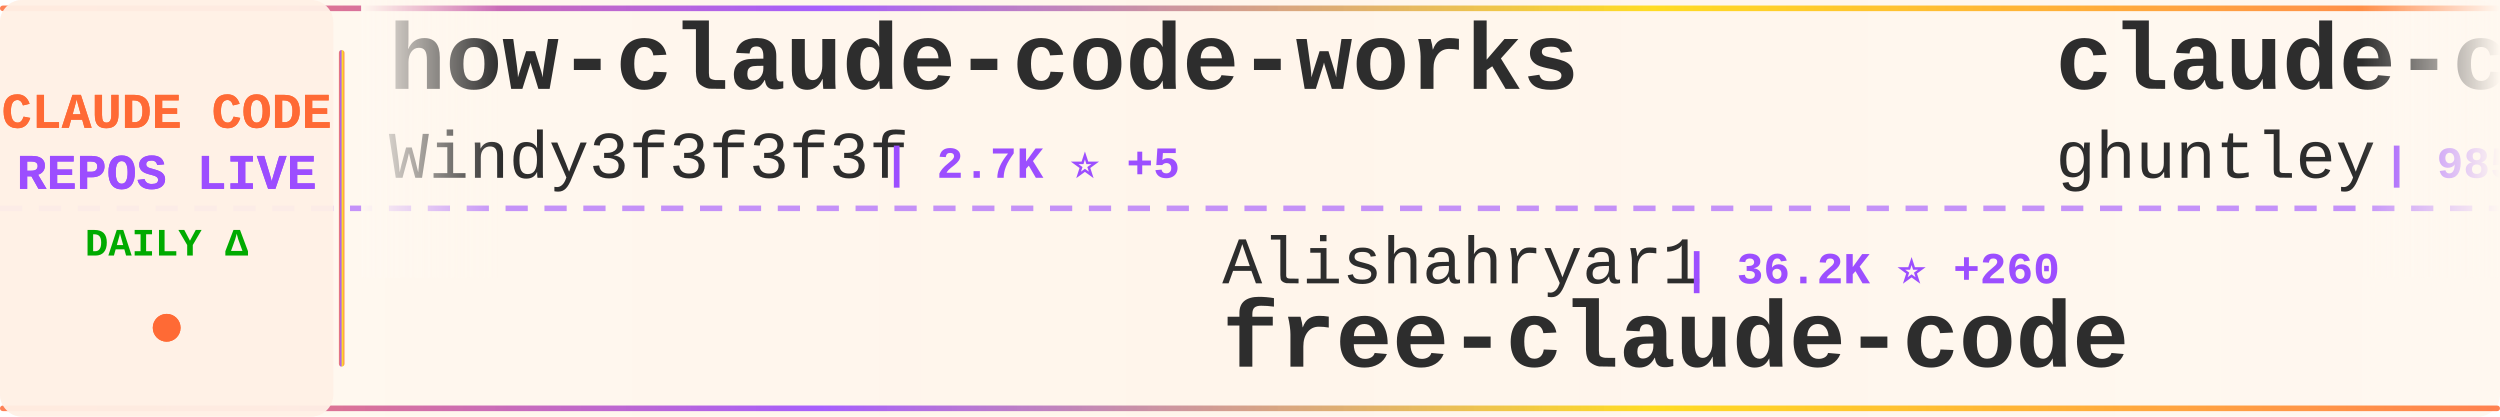
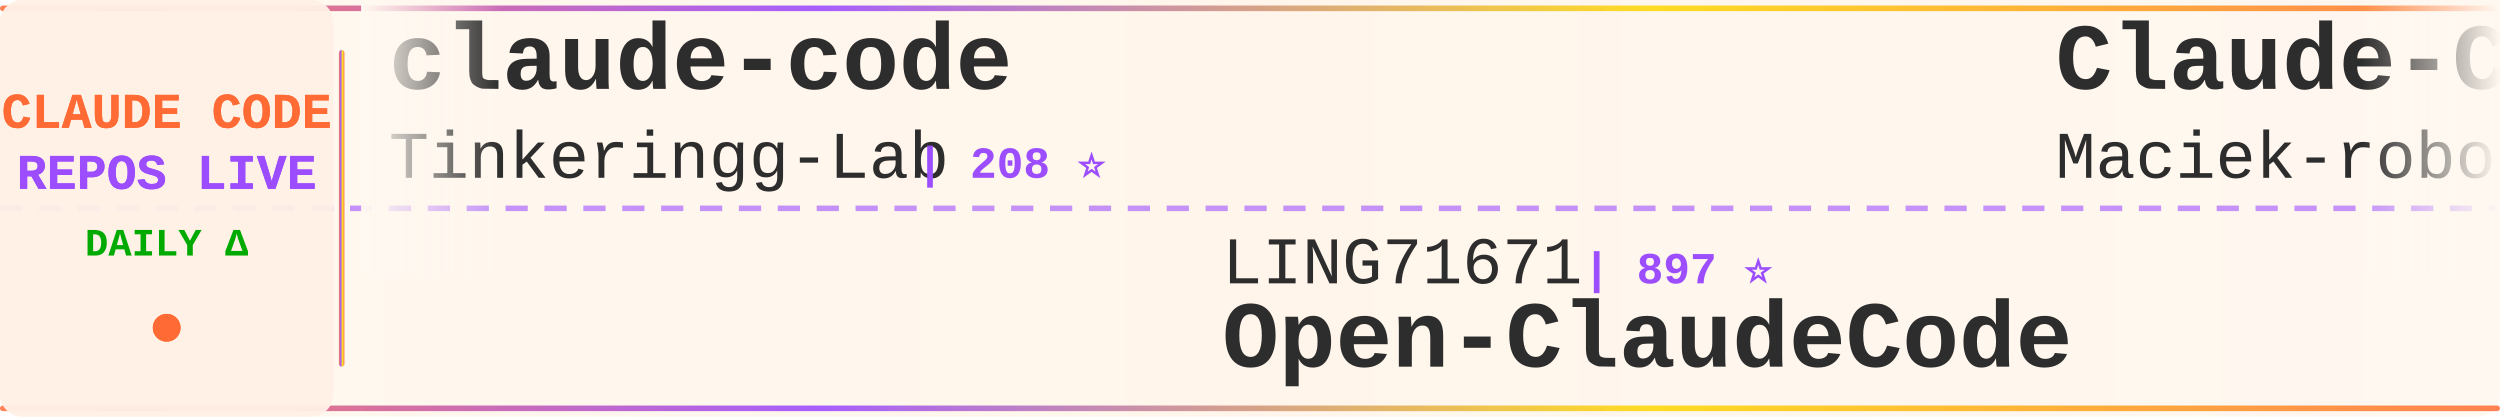
<svg xmlns="http://www.w3.org/2000/svg" width="900" height="150">
  <defs>
    <linearGradient id="tickerBg" x1="0%" y1="0%" x2="100%" y2="0%">
      <stop offset="0%" style="stop-color:#fff8f0;stop-opacity:0.98" />
      <stop offset="50%" style="stop-color:#fff5eb;stop-opacity:1" />
      <stop offset="100%" style="stop-color:#fff8f0;stop-opacity:0.98" />
    </linearGradient>
    <linearGradient id="borderGrad" x1="0%" y1="0%" x2="100%" y2="0%">
      <stop offset="0%" style="stop-color:#FF6B35;stop-opacity:0.85">
        <animate attributeName="stop-opacity" values="0.85;1;0.85" dur="2s" repeatCount="indefinite" />
      </stop>
      <stop offset="33%" style="stop-color:#9C4EFF;stop-opacity:0.9">
        <animate attributeName="stop-opacity" values="0.9;1;0.9" dur="2.2s" repeatCount="indefinite" />
      </stop>
      <stop offset="66%" style="stop-color:#FFD700;stop-opacity:0.85">
        <animate attributeName="stop-opacity" values="0.85;1;0.85" dur="1.8s" repeatCount="indefinite" />
      </stop>
      <stop offset="100%" style="stop-color:#FF6B35;stop-opacity:0.85">
        <animate attributeName="stop-opacity" values="0.85;1;0.85" dur="2s" repeatCount="indefinite" />
      </stop>
    </linearGradient>
    <filter id="textGlow">
      <feGaussianBlur stdDeviation="0.15" result="coloredBlur" />
      <feMerge>
        <feMergeNode in="coloredBlur" />
        <feMergeNode in="SourceGraphic" />
      </feMerge>
    </filter>
    <filter id="metricGlow">
      <feGaussianBlur stdDeviation="0.2" result="coloredBlur" />
      <feMerge>
        <feMergeNode in="coloredBlur" />
        <feMergeNode in="SourceGraphic" />
      </feMerge>
    </filter>
    <linearGradient id="leftFade" x1="0%" y1="0%" x2="100%" y2="0%">
      <stop offset="0%" style="stop-color:#fff8f0;stop-opacity:1" />
      <stop offset="100%" style="stop-color:#fff8f0;stop-opacity:0" />
    </linearGradient>
    <linearGradient id="rightFade" x1="0%" y1="0%" x2="100%" y2="0%">
      <stop offset="0%" style="stop-color:#fff8f0;stop-opacity:0" />
      <stop offset="100%" style="stop-color:#fff8f0;stop-opacity:1" />
    </linearGradient>
  </defs>
  <rect width="900" height="150" fill="url(#tickerBg)" rx="8" />
  <rect x="0" y="2" width="900" height="2" fill="url(#borderGrad)" rx="1" />
  <rect x="0" y="146" width="900" height="2" fill="url(#borderGrad)" rx="1" />
  <line x1="0" y1="75" x2="900" y2="75" stroke="#9C4EFF" stroke-width="2" stroke-dasharray="8 6" opacity="0.6" />
  <rect x="0" y="0" width="120" height="150" fill="#fff0e6" opacity="0.95" rx="8" />
  <text x="60" y="46" font-family="'Courier New', monospace" font-size="18" font-weight="bold" fill="#FF6B35" text-anchor="middle" filter="url(#textGlow)">
    CLAUDE CODE
  </text>
  <text x="60" y="68" font-family="'Courier New', monospace" font-size="18" font-weight="bold" fill="#9C4EFF" text-anchor="middle" filter="url(#textGlow)">
    REPOS LIVE
  </text>
  <text x="60" y="92" font-family="'Courier New', monospace" font-size="14" font-weight="bold" fill="#00aa00" text-anchor="middle">
    DAILY Δ
  </text>
  <circle cx="60" cy="118" r="5" fill="#FF6B35" filter="url(#metricGlow)">
    <animate attributeName="r" values="4;6;4" dur="1.5s" repeatCount="indefinite" />
    <animate attributeName="opacity" values="0.6;1;0.6" dur="1.5s" repeatCount="indefinite" />
  </circle>
  <rect x="122" y="18" width="2" height="114" fill="url(#borderGrad)" rx="1" />
  <clipPath id="tickerClip">
    <rect x="130" y="0" width="770" height="150" />
  </clipPath>
  <g clip-path="url(#tickerClip)">
    <g id="tickerItems">
      <animateTransform attributeName="transform" attributeType="XML" type="translate" from="0 0" to="-3000 0" dur="54s" repeatCount="indefinite" />
      <g transform="translate(0, 0)">
-         <text x="140" y="32" font-family="'Courier New', monospace" font-size="34" font-weight="bold" fill="#2d2d2d">how-claude-code-works</text>
-         <text x="140" y="64" font-family="'Courier New', monospace" font-size="24" font-weight="normal" fill="#2d2d2d" opacity="1.0">Windy3f3f3f3f</text>
-         <text x="318" y="64" font-family="'Courier New', monospace" font-size="16" font-weight="bold" fill="#9C4EFF"> | 2.7K ⭐ +5</text>
+         <text x="140" y="32" font-family="'Courier New', monospace" font-size="34" font-weight="bold" fill="#2d2d2d">claude-code</text>
+         <text x="140" y="64" font-family="'Courier New', monospace" font-size="24" font-weight="normal" fill="#2d2d2d" opacity="1.0">Tinkeringg-Lab</text>
+         <text x="330" y="64" font-family="'Courier New', monospace" font-size="16" font-weight="bold" fill="#9C4EFF"> | 208 ⭐</text>
      </g>
      <g transform="translate(300, 0)">
-         <text x="140" y="102" font-family="'Courier New', monospace" font-size="24" font-weight="normal" fill="#2d2d2d" opacity="1.0">Alishahryar1</text>
-         <text x="306" y="102" font-family="'Courier New', monospace" font-size="16" font-weight="bold" fill="#9C4EFF"> | 36.2K ⭐ +260</text>
-         <text x="140" y="132" font-family="'Courier New', monospace" font-size="34" font-weight="bold" fill="#2d2d2d">free-claude-code</text>
+         <text x="140" y="102" font-family="'Courier New', monospace" font-size="24" font-weight="normal" fill="#2d2d2d" opacity="1.0">LING71671</text>
+         <text x="270" y="102" font-family="'Courier New', monospace" font-size="16" font-weight="bold" fill="#9C4EFF"> | 897 ⭐</text>
+         <text x="140" y="132" font-family="'Courier New', monospace" font-size="34" font-weight="bold" fill="#2d2d2d">Open-ClaudeCode</text>
      </g>
      <g transform="translate(600, 0)">
-         <text x="140" y="32" font-family="'Courier New', monospace" font-size="34" font-weight="bold" fill="#2d2d2d">claude-code-source-code-...</text>
-         <text x="140" y="64" font-family="'Courier New', monospace" font-size="24" font-weight="normal" fill="#2d2d2d" opacity="1.0">ghuntley</text>
-         <text x="258" y="64" font-family="'Courier New', monospace" font-size="16" font-weight="bold" fill="#9C4EFF"> | 985 ⭐</text>
+         <text x="140" y="32" font-family="'Courier New', monospace" font-size="34" font-weight="bold" fill="#2d2d2d">Claude-Code-Usage-Monito...</text>
+         <text x="140" y="64" font-family="'Courier New', monospace" font-size="24" font-weight="normal" fill="#2d2d2d" opacity="1.0">Maciek-roboblog</text>
+         <text x="342" y="64" font-family="'Courier New', monospace" font-size="16" font-weight="bold" fill="#9C4EFF"> | 8.3K ⭐ +10</text>
      </g>
      <g transform="translate(900, 0)">
-         <text x="140" y="102" font-family="'Courier New', monospace" font-size="24" font-weight="normal" fill="#2d2d2d" opacity="1.0">kodu-ai</text>
-         <text x="246" y="102" font-family="'Courier New', monospace" font-size="16" font-weight="bold" fill="#9C4EFF"> | 5.3K ⭐</text>
-         <text x="140" y="132" font-family="'Courier New', monospace" font-size="34" font-weight="bold" fill="#2d2d2d">claude-coder</text>
+         <text x="140" y="102" font-family="'Courier New', monospace" font-size="24" font-weight="normal" fill="#2d2d2d" opacity="1.0">frankbria</text>
+         <text x="270" y="102" font-family="'Courier New', monospace" font-size="16" font-weight="bold" fill="#9C4EFF"> | 9.4K ⭐ +12</text>
+         <text x="140" y="132" font-family="'Courier New', monospace" font-size="34" font-weight="bold" fill="#2d2d2d">ralph-claude-code</text>
      </g>
      <g transform="translate(1200, 0)">
-         <text x="140" y="32" font-family="'Courier New', monospace" font-size="34" font-weight="bold" fill="#2d2d2d">claude-code-source</text>
-         <text x="140" y="64" font-family="'Courier New', monospace" font-size="24" font-weight="normal" fill="#2d2d2d" opacity="1.0">hangsman</text>
-         <text x="258" y="64" font-family="'Courier New', monospace" font-size="16" font-weight="bold" fill="#9C4EFF"> | 787 ⭐</text>
+         <text x="140" y="32" font-family="'Courier New', monospace" font-size="34" font-weight="bold" fill="#2d2d2d">claude-code-telegram</text>
+         <text x="140" y="64" font-family="'Courier New', monospace" font-size="24" font-weight="normal" fill="#2d2d2d" opacity="1.0">RichardAtCT</text>
+         <text x="294" y="64" font-family="'Courier New', monospace" font-size="16" font-weight="bold" fill="#9C4EFF"> | 2.7K ⭐ +4</text>
      </g>
      <g transform="translate(1500, 0)">
-         <text x="140" y="102" font-family="'Courier New', monospace" font-size="24" font-weight="normal" fill="#2d2d2d" opacity="1.0">Chachamaru127</text>
-         <text x="318" y="102" font-family="'Courier New', monospace" font-size="16" font-weight="bold" fill="#9C4EFF"> | 2.8K ⭐ +14</text>
-         <text x="140" y="132" font-family="'Courier New', monospace" font-size="34" font-weight="bold" fill="#2d2d2d">claude-code-harness</text>
+         <text x="140" y="102" font-family="'Courier New', monospace" font-size="24" font-weight="normal" fill="#2d2d2d" opacity="1.0">alejandrobalderas</text>
+         <text x="366" y="102" font-family="'Courier New', monospace" font-size="16" font-weight="bold" fill="#9C4EFF"> | 2.3K ⭐ +12</text>
+         <text x="140" y="132" font-family="'Courier New', monospace" font-size="34" font-weight="bold" fill="#2d2d2d">claude-code-from-source</text>
      </g>
      <g transform="translate(1800, 0)">
-         <text x="140" y="32" font-family="'Courier New', monospace" font-size="34" font-weight="bold" fill="#2d2d2d">claude-code</text>
-         <text x="140" y="64" font-family="'Courier New', monospace" font-size="24" font-weight="normal" fill="#2d2d2d" opacity="1.0">mehmoodosman</text>
-         <text x="306" y="64" font-family="'Courier New', monospace" font-size="16" font-weight="bold" fill="#9C4EFF"> | 167 ⭐</text>
+         <text x="140" y="32" font-family="'Courier New', monospace" font-size="34" font-weight="bold" fill="#2d2d2d">claude-code-guide</text>
+         <text x="140" y="64" font-family="'Courier New', monospace" font-size="24" font-weight="normal" fill="#2d2d2d" opacity="1.0">zebbern</text>
+         <text x="246" y="64" font-family="'Courier New', monospace" font-size="16" font-weight="bold" fill="#9C4EFF"> | 4.3K ⭐ +3</text>
      </g>
      <g transform="translate(2100, 0)">
-         <text x="140" y="102" font-family="'Courier New', monospace" font-size="24" font-weight="normal" fill="#2d2d2d" opacity="1.0">darcyegb</text>
-         <text x="258" y="102" font-family="'Courier New', monospace" font-size="16" font-weight="bold" fill="#9C4EFF"> | 732 ⭐ +1</text>
-         <text x="140" y="132" font-family="'Courier New', monospace" font-size="34" font-weight="bold" fill="#2d2d2d">ClaudeCodeAgents</text>
+         <text x="140" y="102" font-family="'Courier New', monospace" font-size="24" font-weight="normal" fill="#2d2d2d" opacity="1.0">RishabhK103</text>
+         <text x="294" y="102" font-family="'Courier New', monospace" font-size="16" font-weight="bold" fill="#9C4EFF"> | 94 ⭐ +1</text>
+         <text x="140" y="132" font-family="'Courier New', monospace" font-size="34" font-weight="bold" fill="#2d2d2d">claude-code</text>
      </g>
      <g transform="translate(2400, 0)">
        <text x="140" y="32" font-family="'Courier New', monospace" font-size="34" font-weight="bold" fill="#2d2d2d">claude-code</text>
-         <text x="140" y="64" font-family="'Courier New', monospace" font-size="24" font-weight="normal" fill="#2d2d2d" opacity="1.0">xorespesp</text>
-         <text x="270" y="64" font-family="'Courier New', monospace" font-size="16" font-weight="bold" fill="#9C4EFF"> | 228 ⭐</text>
+         <text x="140" y="64" font-family="'Courier New', monospace" font-size="24" font-weight="normal" fill="#2d2d2d" opacity="1.0">lowcortisolprogrammer</text>
+         <text x="414" y="64" font-family="'Courier New', monospace" font-size="16" font-weight="bold" fill="#9C4EFF"> | 171 ⭐</text>
      </g>
      <g transform="translate(2700, 0)">
-         <text x="140" y="102" font-family="'Courier New', monospace" font-size="24" font-weight="normal" fill="#2d2d2d" opacity="1.0">FlorianBruniaux</text>
-         <text x="342" y="102" font-family="'Courier New', monospace" font-size="16" font-weight="bold" fill="#9C4EFF"> | 5.1K ⭐ +24</text>
-         <text x="140" y="132" font-family="'Courier New', monospace" font-size="34" font-weight="bold" fill="#2d2d2d">claude-code-ultimate-gui...</text>
+         <text x="140" y="102" font-family="'Courier New', monospace" font-size="24" font-weight="normal" fill="#2d2d2d" opacity="1.0">AprilNEA</text>
+         <text x="258" y="102" font-family="'Courier New', monospace" font-size="16" font-weight="bold" fill="#9C4EFF"> | 388 ⭐</text>
+         <text x="140" y="132" font-family="'Courier New', monospace" font-size="34" font-weight="bold" fill="#2d2d2d">claude-code-source</text>
      </g>
      <g transform="translate(3000, 0)">
-         <text x="140" y="32" font-family="'Courier New', monospace" font-size="34" font-weight="bold" fill="#2d2d2d">how-claude-code-works</text>
-         <text x="140" y="64" font-family="'Courier New', monospace" font-size="24" font-weight="normal" fill="#2d2d2d" opacity="1.0">Windy3f3f3f3f</text>
-         <text x="318" y="64" font-family="'Courier New', monospace" font-size="16" font-weight="bold" fill="#9C4EFF"> | 2.7K ⭐ +5</text>
+         <text x="140" y="32" font-family="'Courier New', monospace" font-size="34" font-weight="bold" fill="#2d2d2d">claude-code</text>
+         <text x="140" y="64" font-family="'Courier New', monospace" font-size="24" font-weight="normal" fill="#2d2d2d" opacity="1.0">Tinkeringg-Lab</text>
+         <text x="330" y="64" font-family="'Courier New', monospace" font-size="16" font-weight="bold" fill="#9C4EFF"> | 208 ⭐</text>
      </g>
      <g transform="translate(3300, 0)">
-         <text x="140" y="102" font-family="'Courier New', monospace" font-size="24" font-weight="normal" fill="#2d2d2d" opacity="1.0">Alishahryar1</text>
-         <text x="306" y="102" font-family="'Courier New', monospace" font-size="16" font-weight="bold" fill="#9C4EFF"> | 36.2K ⭐ +260</text>
-         <text x="140" y="132" font-family="'Courier New', monospace" font-size="34" font-weight="bold" fill="#2d2d2d">free-claude-code</text>
+         <text x="140" y="102" font-family="'Courier New', monospace" font-size="24" font-weight="normal" fill="#2d2d2d" opacity="1.0">LING71671</text>
+         <text x="270" y="102" font-family="'Courier New', monospace" font-size="16" font-weight="bold" fill="#9C4EFF"> | 897 ⭐</text>
+         <text x="140" y="132" font-family="'Courier New', monospace" font-size="34" font-weight="bold" fill="#2d2d2d">Open-ClaudeCode</text>
      </g>
      <g transform="translate(3600, 0)">
-         <text x="140" y="32" font-family="'Courier New', monospace" font-size="34" font-weight="bold" fill="#2d2d2d">claude-code-source-code-...</text>
-         <text x="140" y="64" font-family="'Courier New', monospace" font-size="24" font-weight="normal" fill="#2d2d2d" opacity="1.0">ghuntley</text>
-         <text x="258" y="64" font-family="'Courier New', monospace" font-size="16" font-weight="bold" fill="#9C4EFF"> | 985 ⭐</text>
+         <text x="140" y="32" font-family="'Courier New', monospace" font-size="34" font-weight="bold" fill="#2d2d2d">Claude-Code-Usage-Monito...</text>
+         <text x="140" y="64" font-family="'Courier New', monospace" font-size="24" font-weight="normal" fill="#2d2d2d" opacity="1.0">Maciek-roboblog</text>
+         <text x="342" y="64" font-family="'Courier New', monospace" font-size="16" font-weight="bold" fill="#9C4EFF"> | 8.3K ⭐ +10</text>
      </g>
      <g transform="translate(3900, 0)">
-         <text x="140" y="102" font-family="'Courier New', monospace" font-size="24" font-weight="normal" fill="#2d2d2d" opacity="1.0">kodu-ai</text>
-         <text x="246" y="102" font-family="'Courier New', monospace" font-size="16" font-weight="bold" fill="#9C4EFF"> | 5.3K ⭐</text>
-         <text x="140" y="132" font-family="'Courier New', monospace" font-size="34" font-weight="bold" fill="#2d2d2d">claude-coder</text>
+         <text x="140" y="102" font-family="'Courier New', monospace" font-size="24" font-weight="normal" fill="#2d2d2d" opacity="1.0">frankbria</text>
+         <text x="270" y="102" font-family="'Courier New', monospace" font-size="16" font-weight="bold" fill="#9C4EFF"> | 9.4K ⭐ +12</text>
+         <text x="140" y="132" font-family="'Courier New', monospace" font-size="34" font-weight="bold" fill="#2d2d2d">ralph-claude-code</text>
      </g>
    </g>
  </g>
  <rect x="130" y="0" width="50" height="100" fill="url(#leftFade)" />
  <rect x="850" y="0" width="50" height="100" fill="url(#rightFade)" />
</svg>
